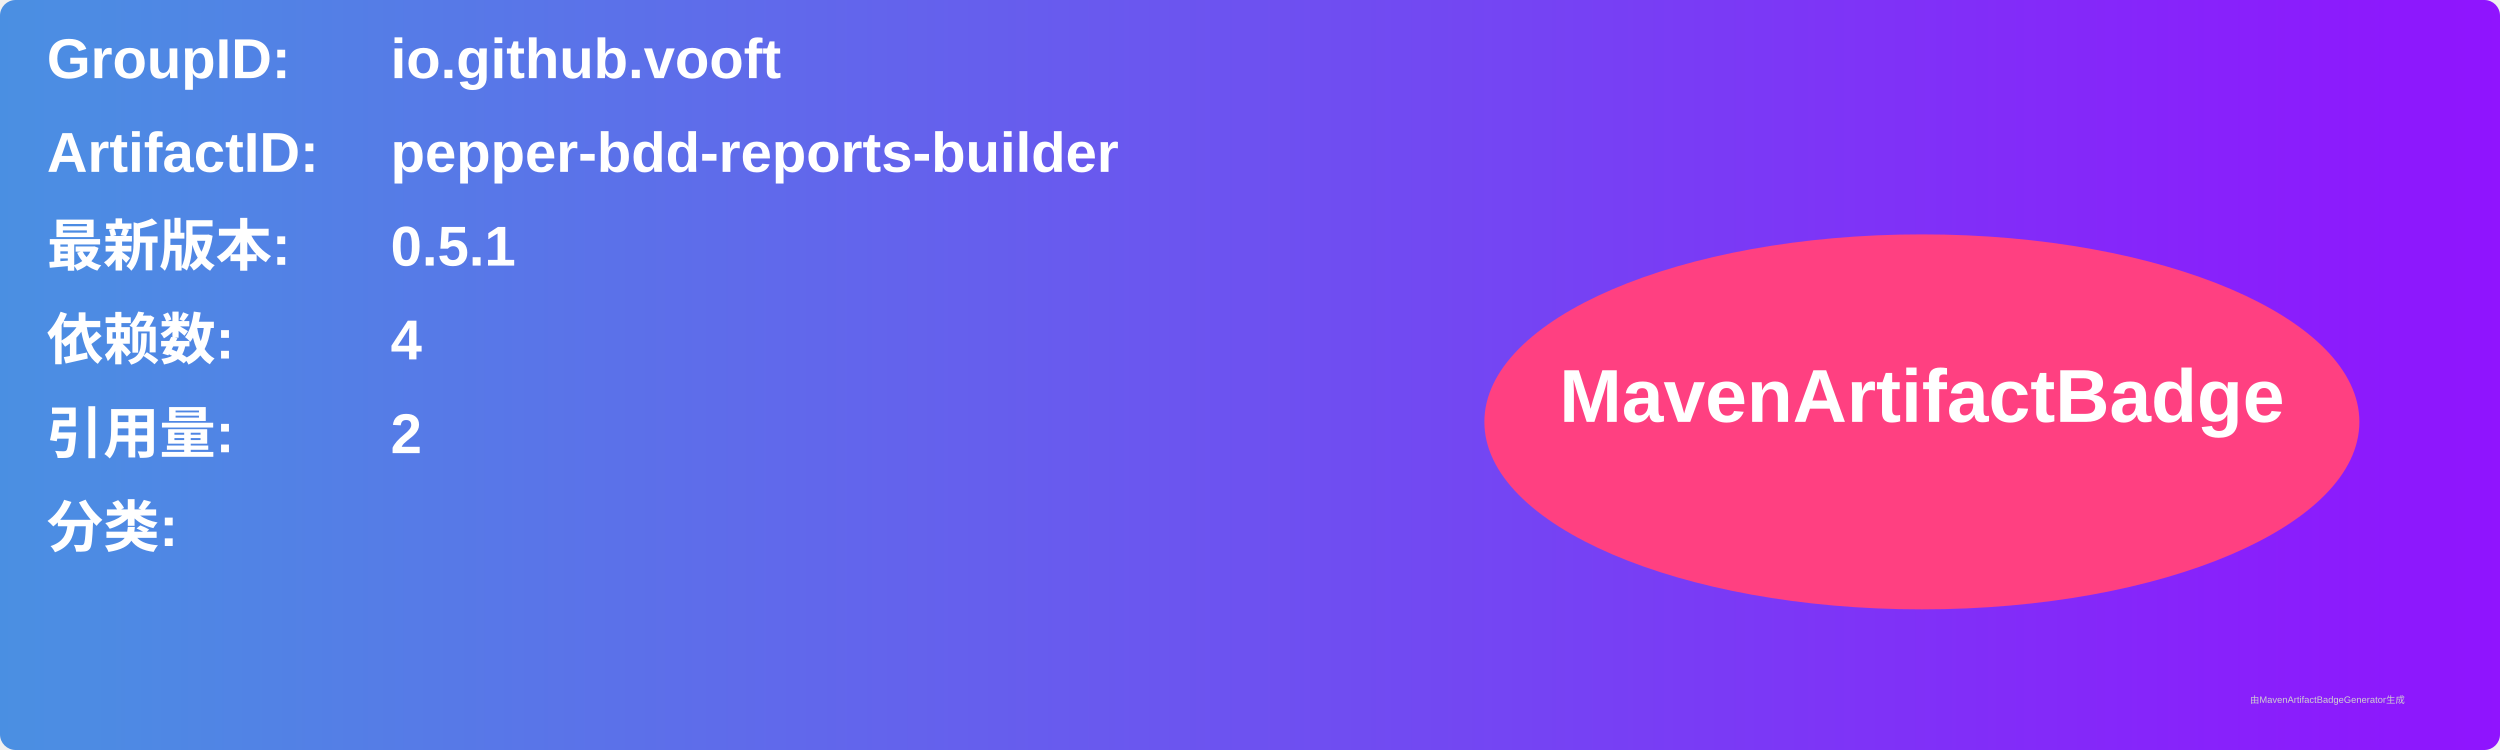
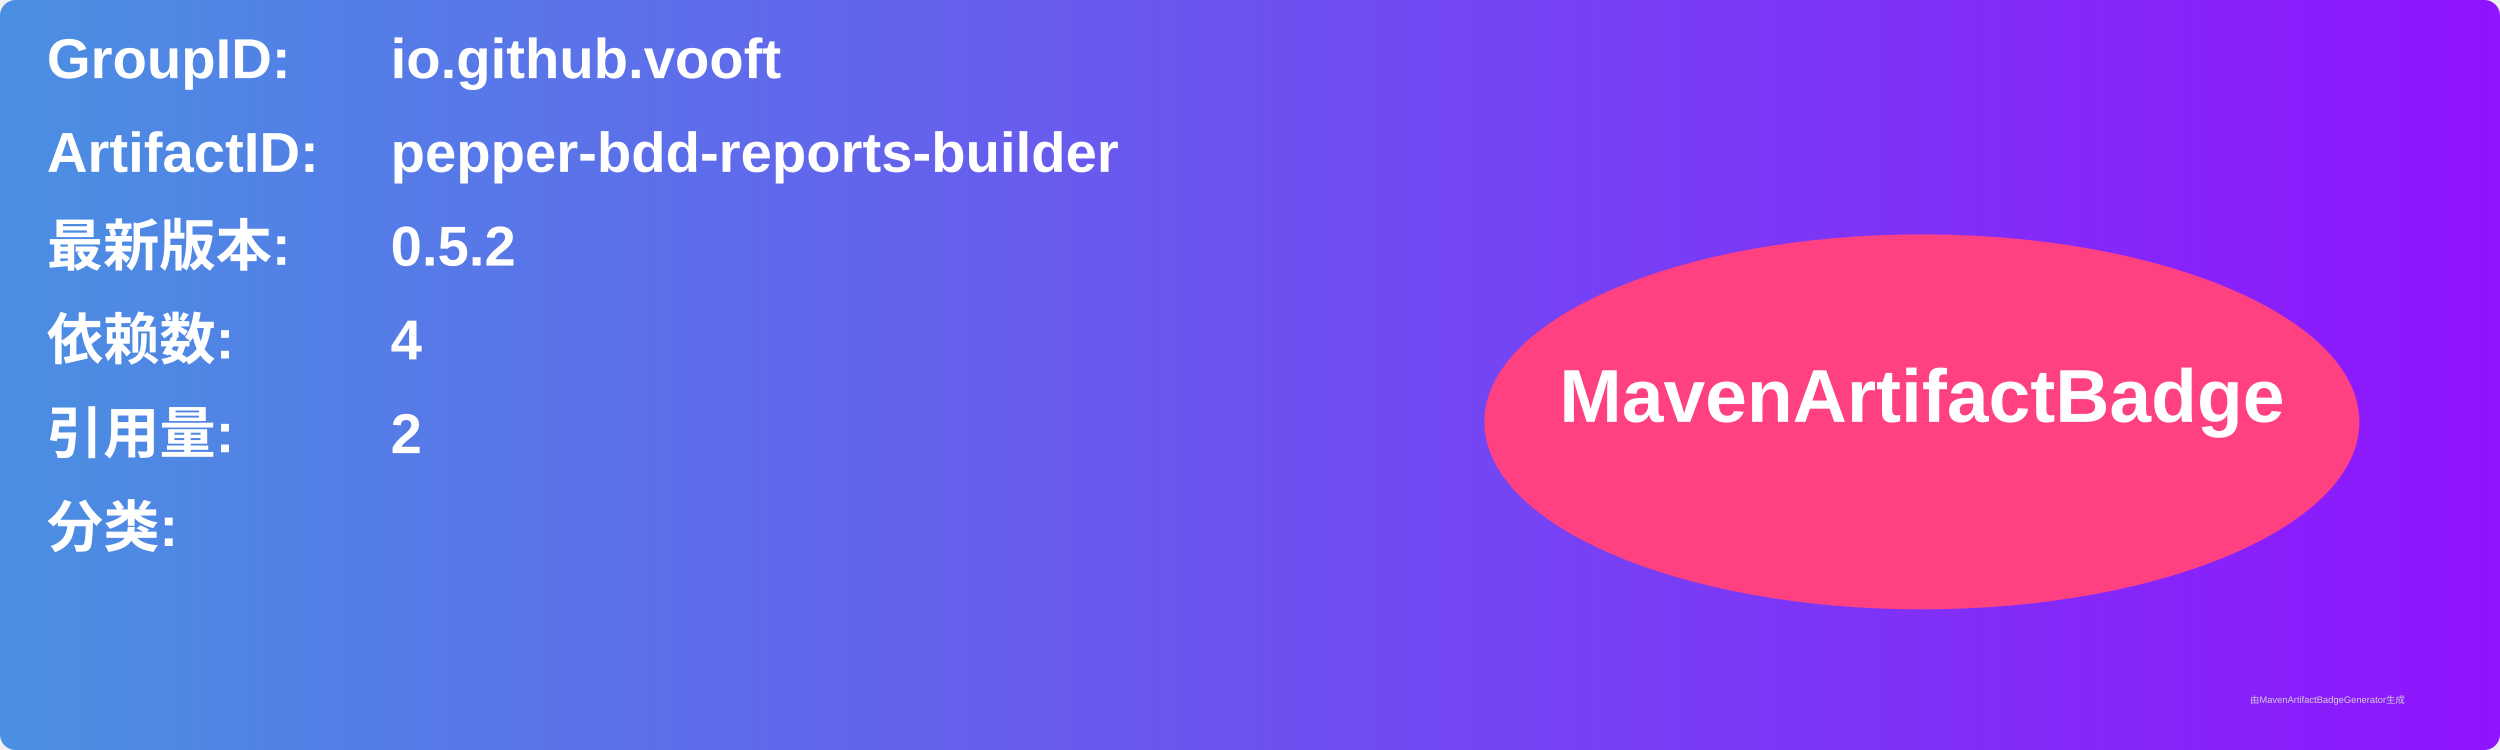
<svg xmlns="http://www.w3.org/2000/svg" width="800" height="240" viewBox="0 0 800 240">
  <linearGradient id="grad" x1="0%" y1="0%" x2="100%" y2="0%">
    <stop offset="0%" stop-color="#4a90e2" />
    <stop offset="100%" stop-color="#9013fe" />
  </linearGradient>
  <rect width="100%" height="100%" rx="5" ry="5" fill="url(#grad)" />
  <g transform="translate(15, 15)">
    <text x="0" y="10" font-family="Arial" font-size="18" fill="white" font-weight="bold" width="260">GroupID:</text>
    <text x="110" y="10" font-family="Arial" font-size="18" fill="white" font-weight="bold" width="460">io.github.vooft</text>
    <text x="0" y="40" font-family="Arial" font-size="18" fill="white" font-weight="bold" width="260">ArtifactID:</text>
    <text x="110" y="40" font-family="Arial" font-size="18" fill="white" font-weight="bold" width="460">pepper-bdd-reports-builder</text>
    <text x="0" y="70" font-family="Arial" font-size="18" fill="white" font-weight="bold">最新版本:</text>
    <text x="110" y="70" font-family="Arial" font-size="18" fill="white" font-weight="bold">
-       <tspan font-weight="bold">0.5.1</tspan>
+       <tspan font-weight="bold">0.5.2</tspan>
    </text>
    <text x="0" y="100" font-family="Arial" font-size="18" fill="white" font-weight="bold">依赖数: </text>
    <text x="110" y="100" font-family="Arial" font-size="18" fill="white">
      <tspan font-weight="bold">4</tspan>
    </text>
    <text x="0" y="130" font-family="Arial" font-size="18" fill="white" font-weight="bold">引用量: </text>
    <text x="110" y="130" font-family="Arial" font-size="18" fill="white">
      <tspan font-weight="bold">2</tspan>
    </text>
    <text x="0" y="160" font-family="Arial" font-size="18" fill="white" font-weight="bold">分类:</text>
    <text x="10" y="190" font-family="Arial" font-size="10" fill="white">
      <tspan font-weight="bold" />
    </text>
    <ellipse cx="600" cy="120" rx="140" ry="60" fill="#ff4081" />
    <text x="600" y="120" text-anchor="middle" font-family="Arial" font-size="24" fill="white" font-weight="bold">MavenArtifactBadge</text>
  </g>
  <text x="720" y="225" font-family="Arial" font-size="3" fill="#d0d0d0">由MavenArtifactBadgeGenerator生成</text>
</svg>
